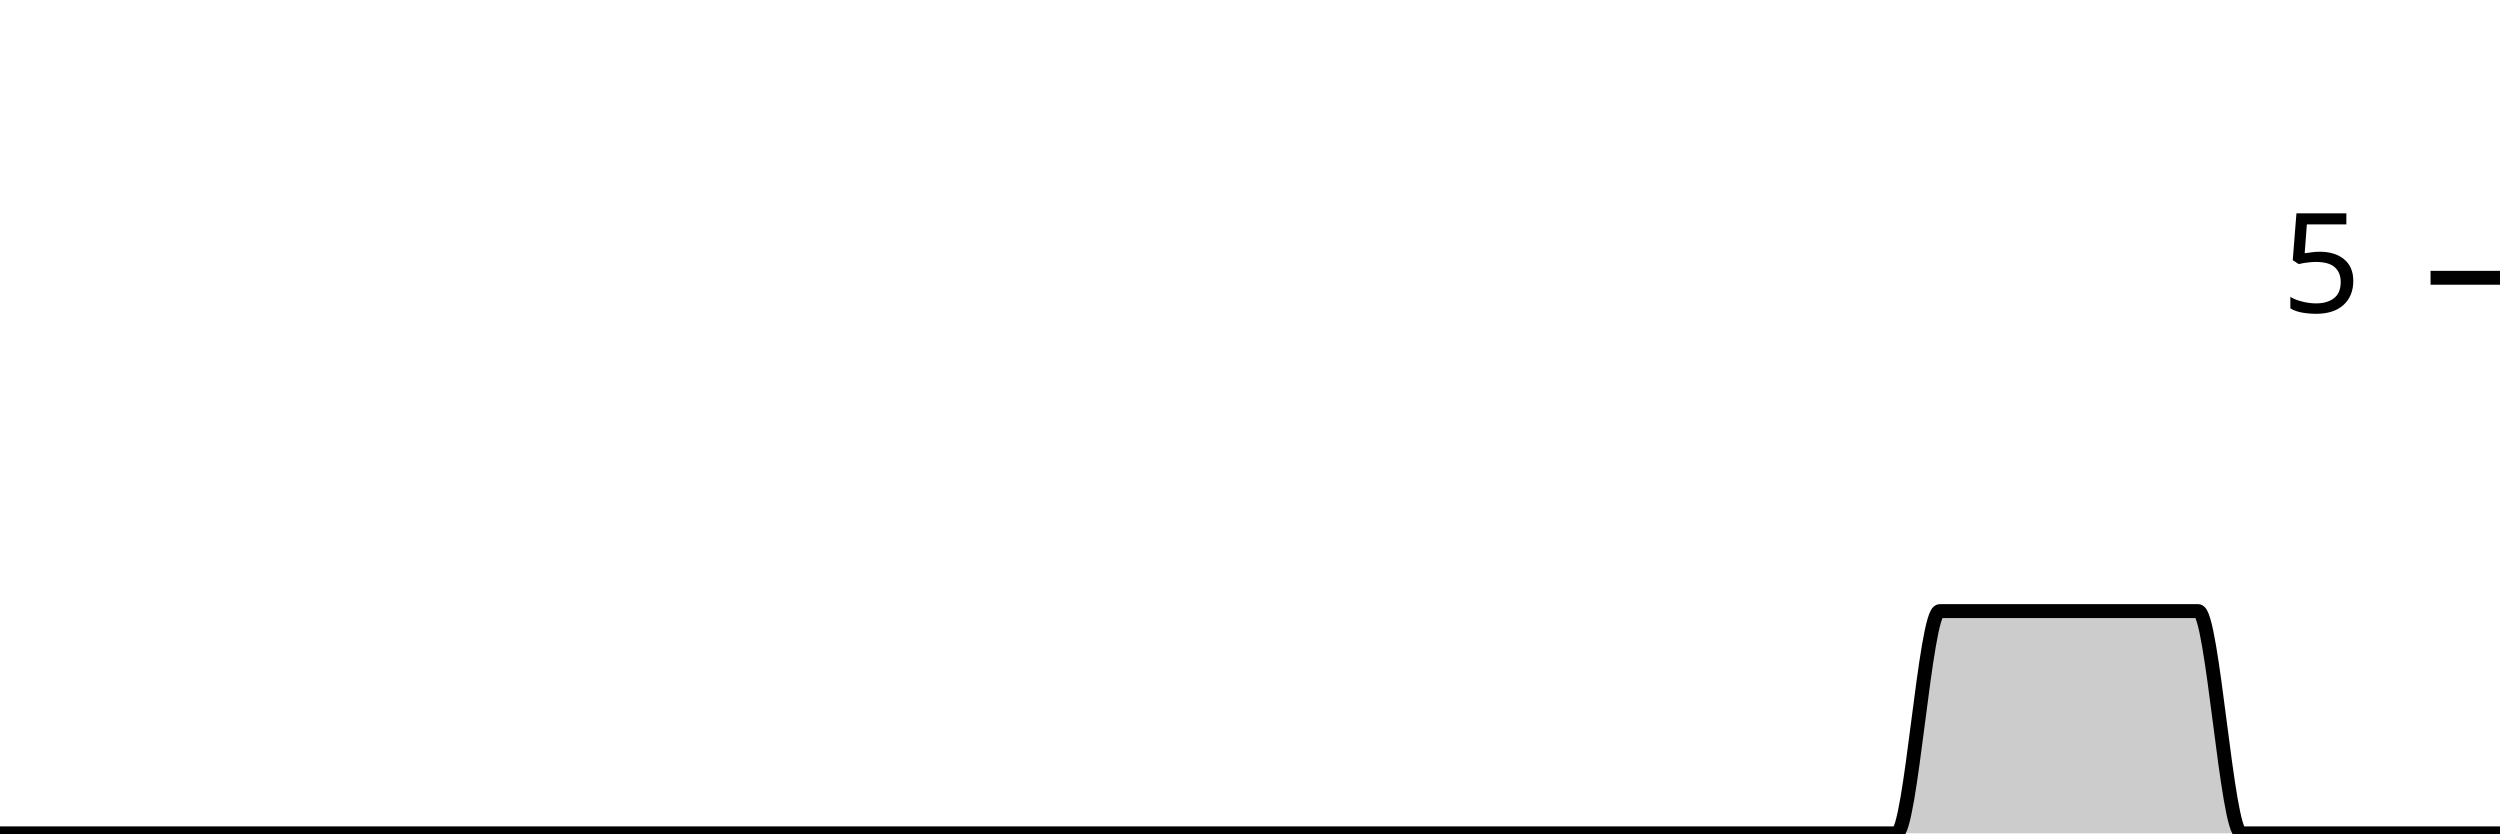
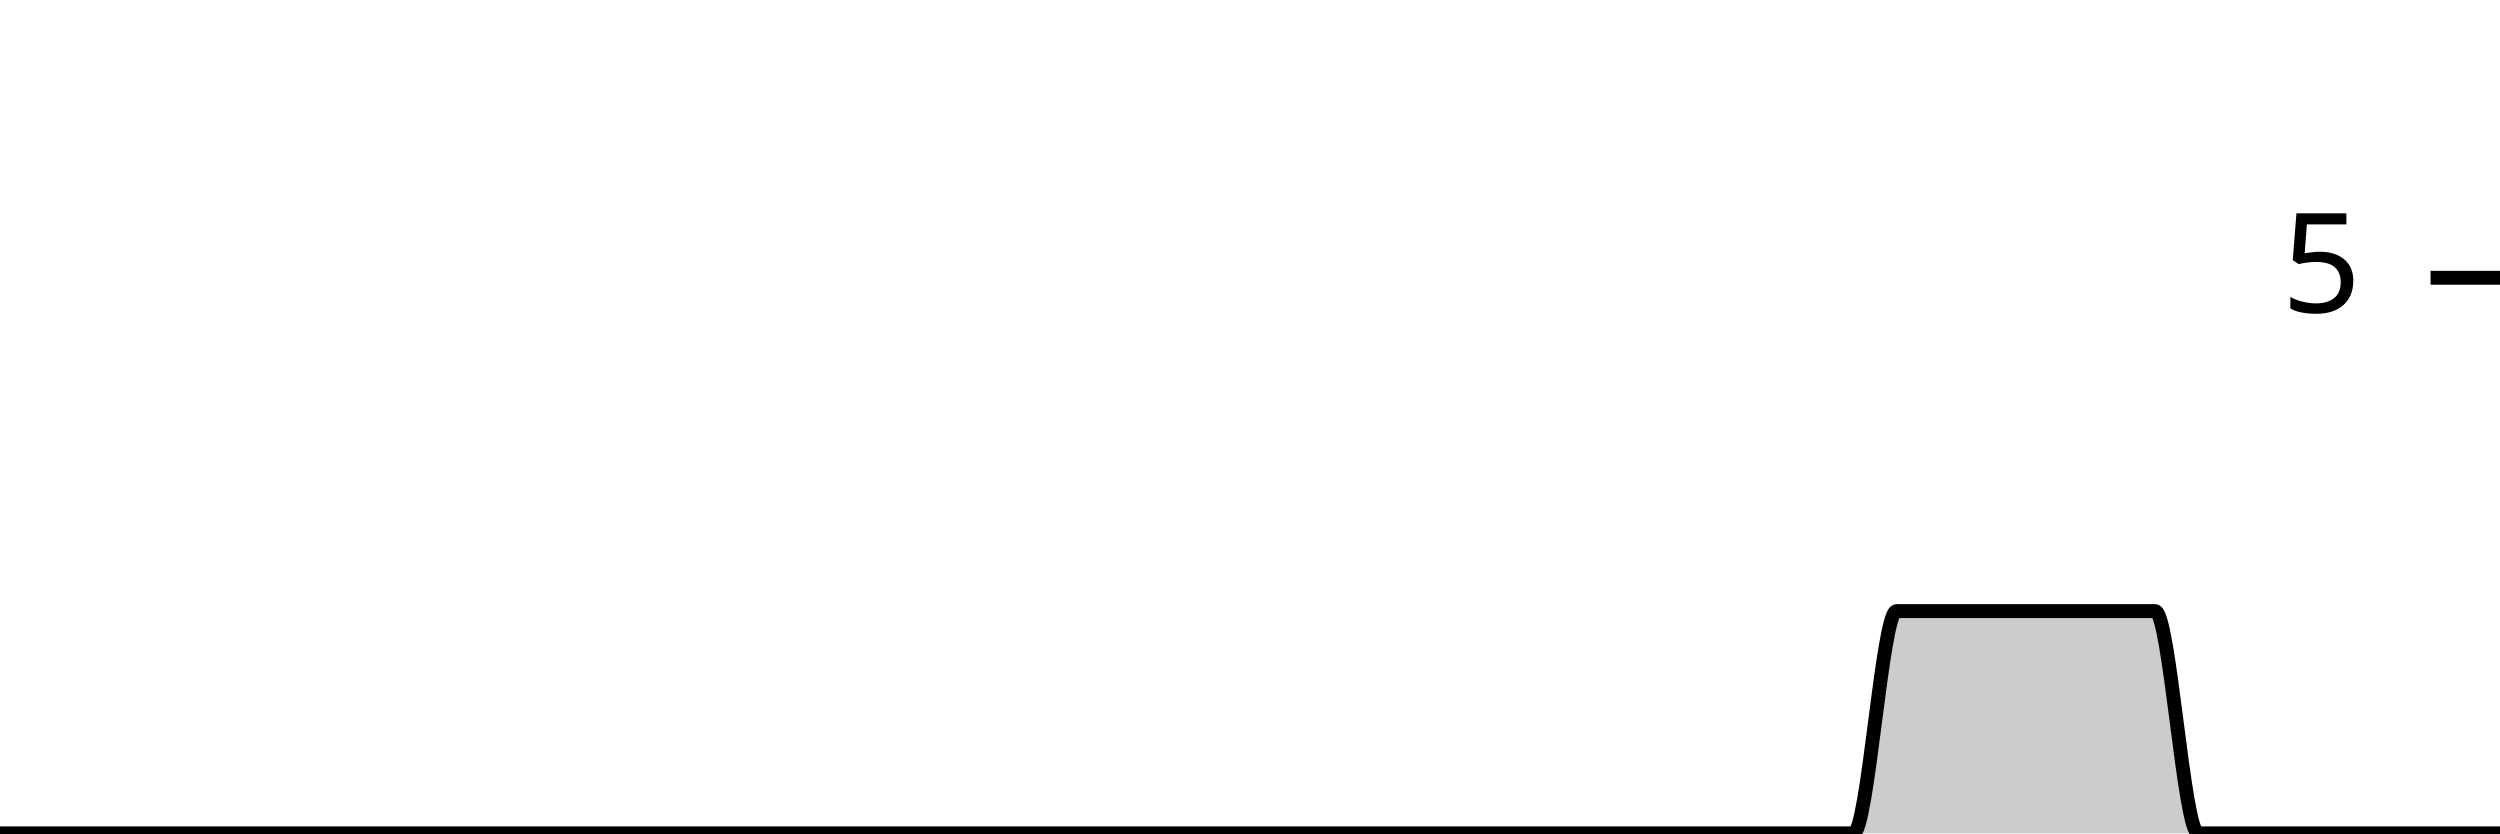
<svg xmlns="http://www.w3.org/2000/svg" viewBox="0 0 180 60">
  <g transform="translate(0,20)">
-     <path class="area" fill="rgba(0, 0, 0, 0.2)" d="M0,40C1.034,40,2.069,40,3.103,40C4.138,40,5.172,40,6.207,40C7.241,40,8.276,40,9.31,40C10.345,40,11.379,40,12.414,40C13.448,40,14.483,40,15.517,40C16.552,40,17.586,40,18.621,40C19.655,40,20.69,40,21.724,40C22.759,40,23.793,40,24.828,40C25.862,40,26.897,40,27.931,40C28.966,40,30,40,31.034,40C32.069,40,33.103,40,34.138,40C35.172,40,36.207,40,37.241,40C38.276,40,39.31,40,40.345,40C41.379,40,42.414,40,43.448,40C44.483,40,45.517,40,46.552,40C47.586,40,48.621,40,49.655,40C50.69,40,51.724,40,52.759,40C53.793,40,54.828,40,55.862,40C56.897,40,57.931,40,58.966,40C60,40,61.034,40,62.069,40C63.103,40,64.138,40,65.172,40C66.207,40,67.241,40,68.276,40C69.31,40,70.345,40,71.379,40C72.414,40,73.448,40,74.483,40C75.517,40,76.552,40,77.586,40C78.621,40,79.655,40,80.69,40C81.724,40,82.759,40,83.793,40C84.828,40,85.862,40,86.897,40C87.931,40,88.966,40,90,40C91.034,40,92.069,40,93.103,40C94.138,40,95.172,40,96.207,40C97.241,40,98.276,40,99.31,40C100.345,40,101.379,40,102.414,40C103.448,40,104.483,40,105.517,40C106.552,40,107.586,40,108.621,40C109.655,40,110.69,40,111.724,40C112.759,40,113.793,40,114.828,40C115.862,40,116.897,40,117.931,40C118.966,40,120,40,121.034,40C122.069,40,123.103,40,124.138,40C125.172,40,126.207,40,127.241,40C128.276,40,129.31,40,130.345,40C131.379,40,132.414,40,133.448,40C134.483,40,135.517,40,136.552,40C137.586,40,138.621,24,139.655,24C140.69,24,141.724,24,142.759,24C143.793,24,144.828,24,145.862,24C146.897,24,147.931,24,148.966,24C150,24,151.034,24,152.069,24C153.103,24,154.138,24,155.172,24C156.207,24,157.241,24,158.276,24C159.31,24,160.345,40,161.379,40C162.414,40,163.448,40,164.483,40C165.517,40,166.552,40,167.586,40C168.621,40,169.655,40,170.69,40C171.724,40,172.759,40,173.793,40C174.828,40,175.862,40,176.897,40C177.931,40,178.966,40,180,40L180,40C178.966,40,177.931,40,176.897,40C175.862,40,174.828,40,173.793,40C172.759,40,171.724,40,170.69,40C169.655,40,168.621,40,167.586,40C166.552,40,165.517,40,164.483,40C163.448,40,162.414,40,161.379,40C160.345,40,159.31,40,158.276,40C157.241,40,156.207,40,155.172,40C154.138,40,153.103,40,152.069,40C151.034,40,150,40,148.966,40C147.931,40,146.897,40,145.862,40C144.828,40,143.793,40,142.759,40C141.724,40,140.69,40,139.655,40C138.621,40,137.586,40,136.552,40C135.517,40,134.483,40,133.448,40C132.414,40,131.379,40,130.345,40C129.31,40,128.276,40,127.241,40C126.207,40,125.172,40,124.138,40C123.103,40,122.069,40,121.034,40C120,40,118.966,40,117.931,40C116.897,40,115.862,40,114.828,40C113.793,40,112.759,40,111.724,40C110.69,40,109.655,40,108.621,40C107.586,40,106.552,40,105.517,40C104.483,40,103.448,40,102.414,40C101.379,40,100.345,40,99.31,40C98.276,40,97.241,40,96.207,40C95.172,40,94.138,40,93.103,40C92.069,40,91.034,40,90,40C88.966,40,87.931,40,86.897,40C85.862,40,84.828,40,83.793,40C82.759,40,81.724,40,80.69,40C79.655,40,78.621,40,77.586,40C76.552,40,75.517,40,74.483,40C73.448,40,72.414,40,71.379,40C70.345,40,69.31,40,68.276,40C67.241,40,66.207,40,65.172,40C64.138,40,63.103,40,62.069,40C61.034,40,60,40,58.966,40C57.931,40,56.897,40,55.862,40C54.828,40,53.793,40,52.759,40C51.724,40,50.69,40,49.655,40C48.621,40,47.586,40,46.552,40C45.517,40,44.483,40,43.448,40C42.414,40,41.379,40,40.345,40C39.31,40,38.276,40,37.241,40C36.207,40,35.172,40,34.138,40C33.103,40,32.069,40,31.034,40C30,40,28.966,40,27.931,40C26.897,40,25.862,40,24.828,40C23.793,40,22.759,40,21.724,40C20.69,40,19.655,40,18.621,40C17.586,40,16.552,40,15.517,40C14.483,40,13.448,40,12.414,40C11.379,40,10.345,40,9.31,40C8.276,40,7.241,40,6.207,40C5.172,40,4.138,40,3.103,40C2.069,40,1.034,40,0,40Z" />
-     <path class="line" stroke="black" fill="none" d="M0,40C1.034,40,2.069,40,3.103,40C4.138,40,5.172,40,6.207,40C7.241,40,8.276,40,9.31,40C10.345,40,11.379,40,12.414,40C13.448,40,14.483,40,15.517,40C16.552,40,17.586,40,18.621,40C19.655,40,20.69,40,21.724,40C22.759,40,23.793,40,24.828,40C25.862,40,26.897,40,27.931,40C28.966,40,30,40,31.034,40C32.069,40,33.103,40,34.138,40C35.172,40,36.207,40,37.241,40C38.276,40,39.31,40,40.345,40C41.379,40,42.414,40,43.448,40C44.483,40,45.517,40,46.552,40C47.586,40,48.621,40,49.655,40C50.69,40,51.724,40,52.759,40C53.793,40,54.828,40,55.862,40C56.897,40,57.931,40,58.966,40C60,40,61.034,40,62.069,40C63.103,40,64.138,40,65.172,40C66.207,40,67.241,40,68.276,40C69.31,40,70.345,40,71.379,40C72.414,40,73.448,40,74.483,40C75.517,40,76.552,40,77.586,40C78.621,40,79.655,40,80.69,40C81.724,40,82.759,40,83.793,40C84.828,40,85.862,40,86.897,40C87.931,40,88.966,40,90,40C91.034,40,92.069,40,93.103,40C94.138,40,95.172,40,96.207,40C97.241,40,98.276,40,99.31,40C100.345,40,101.379,40,102.414,40C103.448,40,104.483,40,105.517,40C106.552,40,107.586,40,108.621,40C109.655,40,110.69,40,111.724,40C112.759,40,113.793,40,114.828,40C115.862,40,116.897,40,117.931,40C118.966,40,120,40,121.034,40C122.069,40,123.103,40,124.138,40C125.172,40,126.207,40,127.241,40C128.276,40,129.31,40,130.345,40C131.379,40,132.414,40,133.448,40C134.483,40,135.517,40,136.552,40C137.586,40,138.621,24,139.655,24C140.69,24,141.724,24,142.759,24C143.793,24,144.828,24,145.862,24C146.897,24,147.931,24,148.966,24C150,24,151.034,24,152.069,24C153.103,24,154.138,24,155.172,24C156.207,24,157.241,24,158.276,24C159.31,24,160.345,40,161.379,40C162.414,40,163.448,40,164.483,40C165.517,40,166.552,40,167.586,40C168.621,40,169.655,40,170.69,40C171.724,40,172.759,40,173.793,40C174.828,40,175.862,40,176.897,40C177.931,40,178.966,40,180,40" />
+     <path class="area" fill="rgba(0, 0, 0, 0.2)" d="M0,40C1.034,40,2.069,40,3.103,40C4.138,40,5.172,40,6.207,40C7.241,40,8.276,40,9.31,40C10.345,40,11.379,40,12.414,40C13.448,40,14.483,40,15.517,40C16.552,40,17.586,40,18.621,40C19.655,40,20.69,40,21.724,40C22.759,40,23.793,40,24.828,40C25.862,40,26.897,40,27.931,40C28.966,40,30,40,31.034,40C32.069,40,33.103,40,34.138,40C35.172,40,36.207,40,37.241,40C38.276,40,39.31,40,40.345,40C41.379,40,42.414,40,43.448,40C44.483,40,45.517,40,46.552,40C47.586,40,48.621,40,49.655,40C50.69,40,51.724,40,52.759,40C53.793,40,54.828,40,55.862,40C56.897,40,57.931,40,58.966,40C60,40,61.034,40,62.069,40C63.103,40,64.138,40,65.172,40C66.207,40,67.241,40,68.276,40C69.31,40,70.345,40,71.379,40C72.414,40,73.448,40,74.483,40C75.517,40,76.552,40,77.586,40C78.621,40,79.655,40,80.69,40C81.724,40,82.759,40,83.793,40C84.828,40,85.862,40,86.897,40C87.931,40,88.966,40,90,40C91.034,40,92.069,40,93.103,40C94.138,40,95.172,40,96.207,40C97.241,40,98.276,40,99.31,40C100.345,40,101.379,40,102.414,40C103.448,40,104.483,40,105.517,40C106.552,40,107.586,40,108.621,40C109.655,40,110.69,40,111.724,40C112.759,40,113.793,40,114.828,40C115.862,40,116.897,40,117.931,40C118.966,40,120,40,121.034,40C122.069,40,123.103,40,124.138,40C125.172,40,126.207,40,127.241,40C128.276,40,129.31,40,130.345,40C131.379,40,132.414,40,133.448,40C134.483,40,135.517,24,136.552,24C137.586,24,138.621,24,139.655,24C140.69,24,141.724,24,142.759,24C143.793,24,144.828,24,145.862,24C146.897,24,147.931,24,148.966,24C150,24,151.034,24,152.069,24C153.103,24,154.138,24,155.172,24C156.207,24,157.241,40,158.276,40C159.31,40,160.345,40,161.379,40C162.414,40,163.448,40,164.483,40C165.517,40,166.552,40,167.586,40C168.621,40,169.655,40,170.69,40C171.724,40,172.759,40,173.793,40C174.828,40,175.862,40,176.897,40C177.931,40,178.966,40,180,40L180,40C178.966,40,177.931,40,176.897,40C175.862,40,174.828,40,173.793,40C172.759,40,171.724,40,170.69,40C169.655,40,168.621,40,167.586,40C166.552,40,165.517,40,164.483,40C163.448,40,162.414,40,161.379,40C160.345,40,159.31,40,158.276,40C157.241,40,156.207,40,155.172,40C154.138,40,153.103,40,152.069,40C151.034,40,150,40,148.966,40C147.931,40,146.897,40,145.862,40C144.828,40,143.793,40,142.759,40C141.724,40,140.69,40,139.655,40C138.621,40,137.586,40,136.552,40C135.517,40,134.483,40,133.448,40C132.414,40,131.379,40,130.345,40C129.31,40,128.276,40,127.241,40C126.207,40,125.172,40,124.138,40C123.103,40,122.069,40,121.034,40C120,40,118.966,40,117.931,40C116.897,40,115.862,40,114.828,40C113.793,40,112.759,40,111.724,40C110.69,40,109.655,40,108.621,40C107.586,40,106.552,40,105.517,40C104.483,40,103.448,40,102.414,40C101.379,40,100.345,40,99.31,40C98.276,40,97.241,40,96.207,40C95.172,40,94.138,40,93.103,40C92.069,40,91.034,40,90,40C88.966,40,87.931,40,86.897,40C85.862,40,84.828,40,83.793,40C82.759,40,81.724,40,80.69,40C79.655,40,78.621,40,77.586,40C76.552,40,75.517,40,74.483,40C73.448,40,72.414,40,71.379,40C70.345,40,69.31,40,68.276,40C67.241,40,66.207,40,65.172,40C64.138,40,63.103,40,62.069,40C61.034,40,60,40,58.966,40C57.931,40,56.897,40,55.862,40C54.828,40,53.793,40,52.759,40C51.724,40,50.69,40,49.655,40C48.621,40,47.586,40,46.552,40C45.517,40,44.483,40,43.448,40C42.414,40,41.379,40,40.345,40C39.31,40,38.276,40,37.241,40C36.207,40,35.172,40,34.138,40C33.103,40,32.069,40,31.034,40C30,40,28.966,40,27.931,40C26.897,40,25.862,40,24.828,40C23.793,40,22.759,40,21.724,40C20.69,40,19.655,40,18.621,40C17.586,40,16.552,40,15.517,40C14.483,40,13.448,40,12.414,40C11.379,40,10.345,40,9.31,40C8.276,40,7.241,40,6.207,40C5.172,40,4.138,40,3.103,40C2.069,40,1.034,40,0,40Z" />
+     <path class="line" stroke="black" fill="none" d="M0,40C1.034,40,2.069,40,3.103,40C4.138,40,5.172,40,6.207,40C7.241,40,8.276,40,9.31,40C10.345,40,11.379,40,12.414,40C13.448,40,14.483,40,15.517,40C16.552,40,17.586,40,18.621,40C19.655,40,20.69,40,21.724,40C22.759,40,23.793,40,24.828,40C25.862,40,26.897,40,27.931,40C28.966,40,30,40,31.034,40C32.069,40,33.103,40,34.138,40C35.172,40,36.207,40,37.241,40C38.276,40,39.31,40,40.345,40C41.379,40,42.414,40,43.448,40C44.483,40,45.517,40,46.552,40C47.586,40,48.621,40,49.655,40C50.69,40,51.724,40,52.759,40C53.793,40,54.828,40,55.862,40C56.897,40,57.931,40,58.966,40C60,40,61.034,40,62.069,40C63.103,40,64.138,40,65.172,40C66.207,40,67.241,40,68.276,40C69.31,40,70.345,40,71.379,40C72.414,40,73.448,40,74.483,40C75.517,40,76.552,40,77.586,40C78.621,40,79.655,40,80.69,40C81.724,40,82.759,40,83.793,40C84.828,40,85.862,40,86.897,40C87.931,40,88.966,40,90,40C91.034,40,92.069,40,93.103,40C94.138,40,95.172,40,96.207,40C97.241,40,98.276,40,99.31,40C100.345,40,101.379,40,102.414,40C103.448,40,104.483,40,105.517,40C106.552,40,107.586,40,108.621,40C109.655,40,110.69,40,111.724,40C112.759,40,113.793,40,114.828,40C115.862,40,116.897,40,117.931,40C118.966,40,120,40,121.034,40C122.069,40,123.103,40,124.138,40C125.172,40,126.207,40,127.241,40C128.276,40,129.31,40,130.345,40C131.379,40,132.414,40,133.448,40C134.483,40,135.517,24,136.552,24C137.586,24,138.621,24,139.655,24C140.69,24,141.724,24,142.759,24C143.793,24,144.828,24,145.862,24C146.897,24,147.931,24,148.966,24C150,24,151.034,24,152.069,24C153.103,24,154.138,24,155.172,24C156.207,24,157.241,40,158.276,40C159.31,40,160.345,40,161.379,40C162.414,40,163.448,40,164.483,40C165.517,40,166.552,40,167.586,40C168.621,40,169.655,40,170.69,40C171.724,40,172.759,40,173.793,40C174.828,40,175.862,40,176.897,40C177.931,40,178.966,40,180,40" />
    <path class="axis-ceiling" stroke-width="1" stroke="black" fill="none" d="M175,0L180,0" />
    <text class="axis-ceiling-label" font-family="sans-serif" text-anchor="end" font-size="10px" x="170" y="2.5">5</text>
  </g>
</svg>
